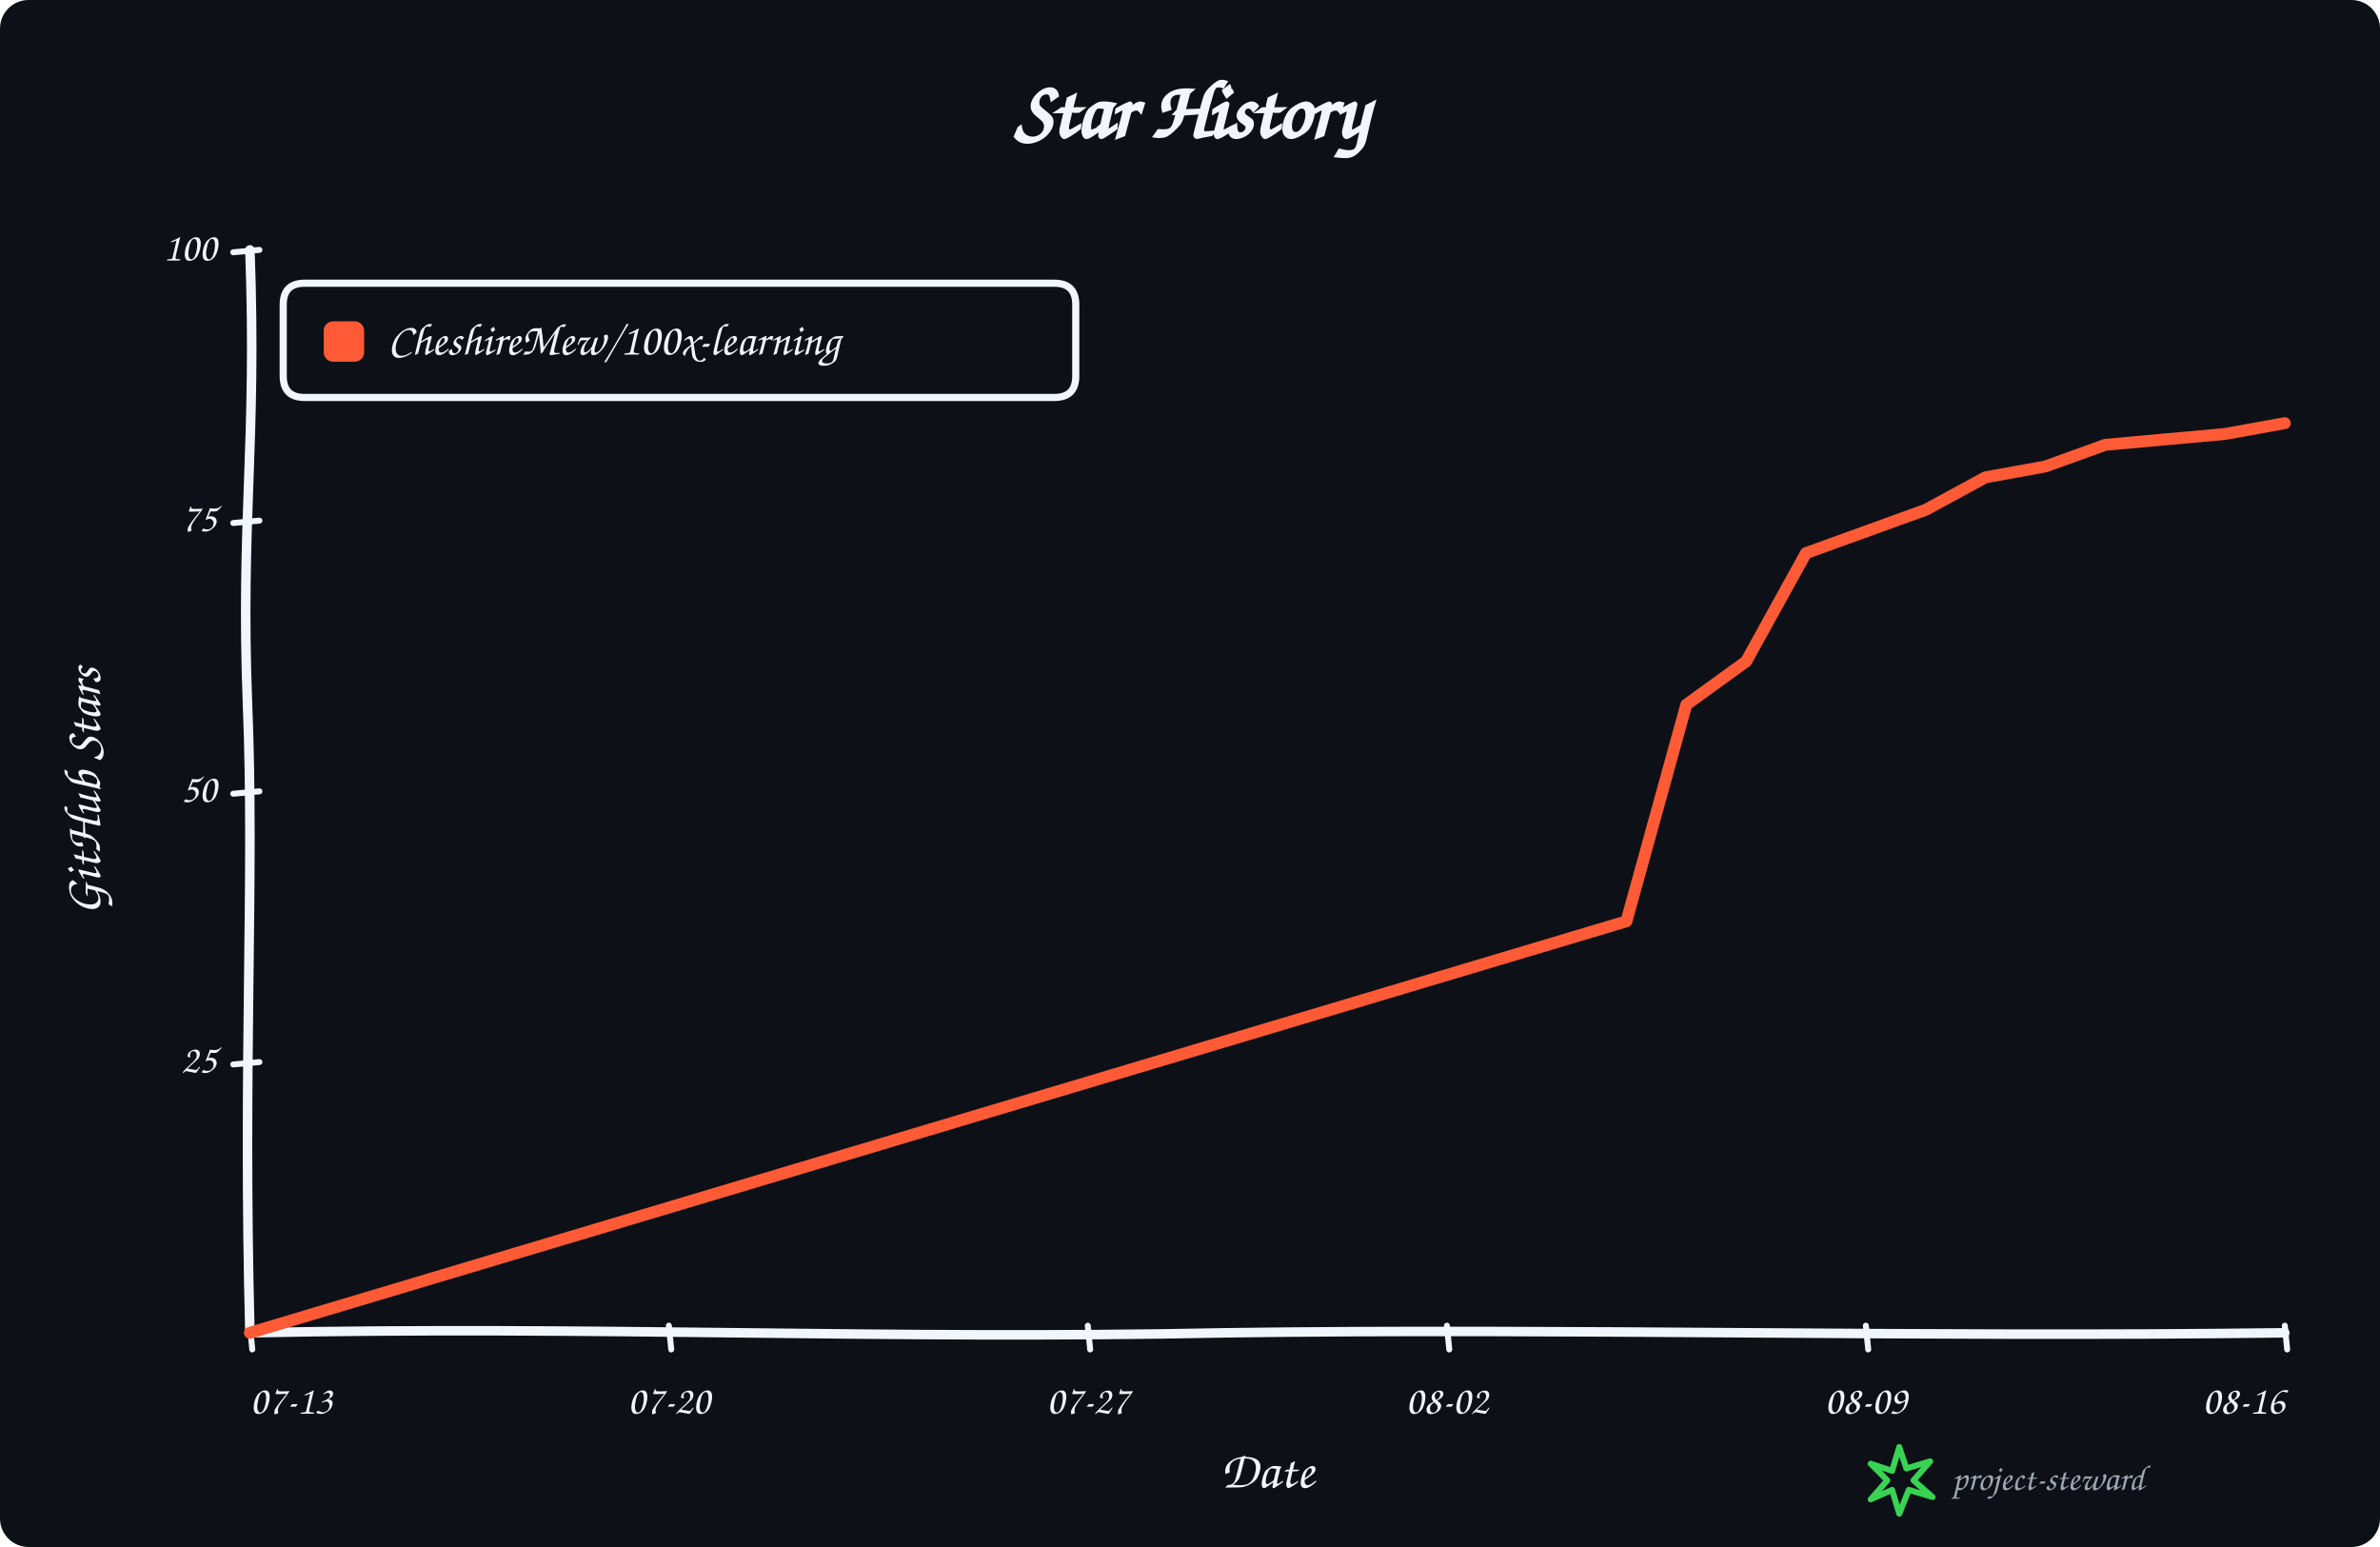
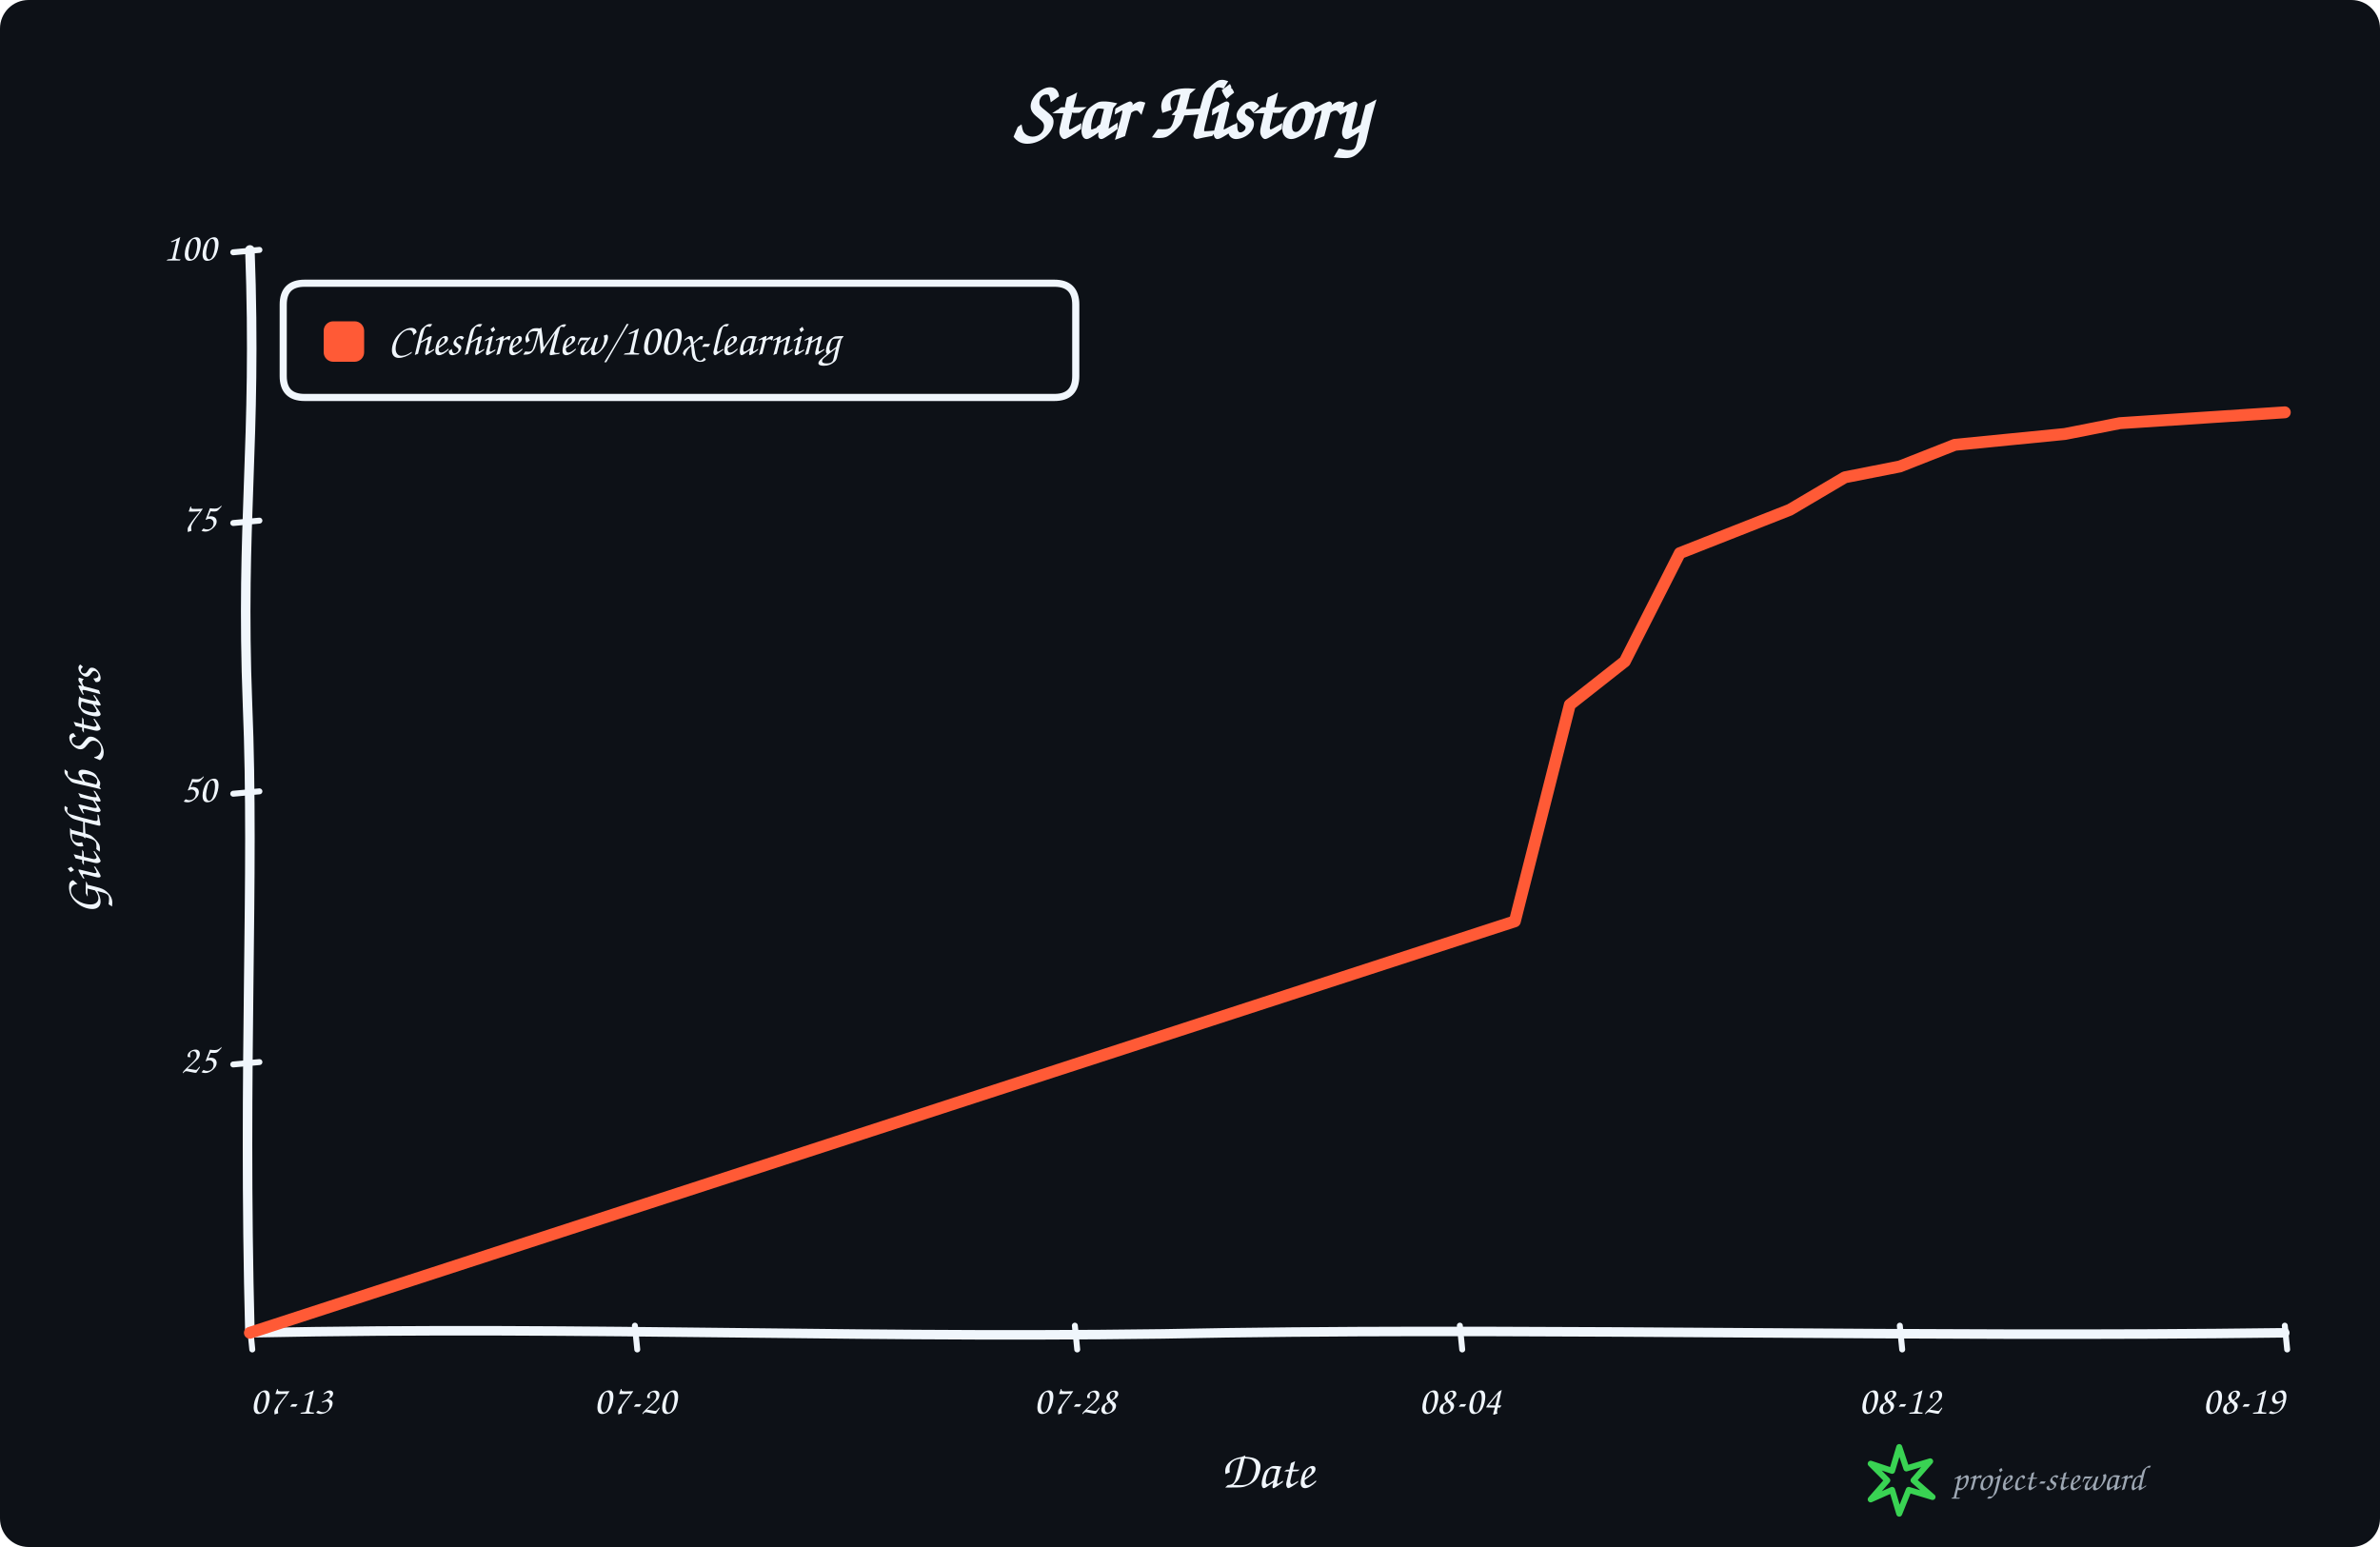
<svg xmlns="http://www.w3.org/2000/svg" width="1000" height="650" viewBox="0 0 1000 650" role="img" aria-labelledby="title description">
  <rect width="100%" height="100%" rx="12" fill="#0d1117" />
  <g data-style="hand-drawn" font-family="Comic Sans MS,Segoe Print,Bradley Hand,cursive" fill="#f0f6fc">
    <text x="500.0" y="58" text-anchor="middle" font-size="34" font-weight="700">Star History</text>
    <path data-role="y-axis" d="M 105.00 560.00 C 102.00 446.25, 107.00 368.90, 104.00 296.10 C 101.00 218.75, 108.00 186.90, 105.00 105.00" fill="none" stroke="#f0f6fc" stroke-width="4" stroke-linecap="round" />
    <path data-role="x-axis" d="M 105.00 560.00 C 250.35 557.00, 370.05 563.00, 515.40 560.00 C 660.75 558.00, 806.10 562.00, 960.00 560.00" fill="none" stroke="#f0f6fc" stroke-width="4" stroke-linecap="round" />
    <text x="42" y="332.5" text-anchor="middle" font-size="22" font-weight="600" transform="rotate(-90 42 332.5)">GitHub Stars</text>
    <text x="532.5" y="625" text-anchor="middle" font-size="22" font-weight="600">Date</text>
    <path data-role="legend-box" d="M 128 119 Q 119 119, 119 128 L 119 158 Q 119 167, 128 167 L 443 167 Q 452 167, 452 158 L 452 128 Q 452 119, 443 119 Z" fill="#0d1117" stroke="#f0f6fc" stroke-width="3" stroke-linejoin="round" />
    <rect x="136" y="135" width="17" height="17" rx="4" fill="#ff5a36" />
    <text x="163" y="144.0" dominant-baseline="middle" font-size="19" font-weight="600">CheshireMew/100x-learning</text>
    <path d="M 98 447.25 L 109 446.25" fill="none" stroke="#f0f6fc" stroke-width="2.5" stroke-linecap="round" />
    <text x="91" y="446.25" text-anchor="end" dominant-baseline="middle" font-size="17">25</text>
    <path d="M 98 333.50 L 109 332.50" fill="none" stroke="#f0f6fc" stroke-width="2.5" stroke-linecap="round" />
    <text x="91" y="332.50" text-anchor="end" dominant-baseline="middle" font-size="17">50</text>
    <path d="M 98 219.75 L 109 218.75" fill="none" stroke="#f0f6fc" stroke-width="2.5" stroke-linecap="round" />
    <text x="91" y="218.75" text-anchor="end" dominant-baseline="middle" font-size="17">75</text>
    <path d="M 98 106.00 L 109 105.00" fill="none" stroke="#f0f6fc" stroke-width="2.5" stroke-linecap="round" />
    <text x="91" y="105.00" text-anchor="end" dominant-baseline="middle" font-size="17">100</text>
    <path d="M 105.00 557 L 106.00 567" fill="none" stroke="#f0f6fc" stroke-width="2.5" stroke-linecap="round" />
    <text x="105.00" y="594" text-anchor="start" font-size="17">07-13</text>
-     <path d="M 281.03 557 L 282.03 567" fill="none" stroke="#f0f6fc" stroke-width="2.5" stroke-linecap="round" />
-     <text x="281.03" y="594" text-anchor="middle" font-size="17">07-20</text>
-     <path d="M 457.06 557 L 458.06 567" fill="none" stroke="#f0f6fc" stroke-width="2.5" stroke-linecap="round" />
-     <text x="457.06" y="594" text-anchor="middle" font-size="17">07-27</text>
-     <path d="M 607.94 557 L 608.94 567" fill="none" stroke="#f0f6fc" stroke-width="2.5" stroke-linecap="round" />
-     <text x="607.94" y="594" text-anchor="middle" font-size="17">08-02</text>
-     <path d="M 783.97 557 L 784.97 567" fill="none" stroke="#f0f6fc" stroke-width="2.5" stroke-linecap="round" />
-     <text x="783.97" y="594" text-anchor="middle" font-size="17">08-09</text>
+     <path d="M 266.76 557 L 267.76 567" fill="none" stroke="#f0f6fc" stroke-width="2.5" stroke-linecap="round" />
+     <text x="266.76" y="594" text-anchor="middle" font-size="17">07-20</text>
+     <path d="M 451.62 557 L 452.62 567" fill="none" stroke="#f0f6fc" stroke-width="2.5" stroke-linecap="round" />
+     <text x="451.62" y="594" text-anchor="middle" font-size="17">07-28</text>
+     <path d="M 613.38 557 L 614.38 567" fill="none" stroke="#f0f6fc" stroke-width="2.5" stroke-linecap="round" />
+     <text x="613.38" y="594" text-anchor="middle" font-size="17">08-04</text>
+     <path d="M 798.24 557 L 799.24 567" fill="none" stroke="#f0f6fc" stroke-width="2.5" stroke-linecap="round" />
+     <text x="798.24" y="594" text-anchor="middle" font-size="17">08-12</text>
    <path d="M 960.00 557 L 961.00 567" fill="none" stroke="#f0f6fc" stroke-width="2.5" stroke-linecap="round" />
-     <text x="960.00" y="594" text-anchor="end" font-size="17">08-16</text>
-     <path data-role="star-line" d="M 105.00 560.00 L 683.38 387.10 L 708.53 296.10 L 733.68 277.90 L 758.82 232.40 L 783.97 223.30 L 809.12 214.20 L 834.26 200.55 L 859.41 196.00 L 884.56 186.90 L 934.85 182.35 L 960.00 177.80" fill="none" stroke="#ff5a36" stroke-width="5" stroke-linejoin="round" stroke-linecap="round" />
+     <text x="960.00" y="594" text-anchor="end" font-size="17">08-19</text>
+     <path data-role="star-line" d="M 105.00 560.00 L 636.49 387.10 L 659.59 296.10 L 682.70 277.90 L 705.81 232.40 L 728.92 223.30 L 752.03 214.20 L 775.14 200.55 L 798.24 196.00 L 821.35 186.90 L 867.57 182.35 L 890.68 177.80 L 960.00 173.25" fill="none" stroke="#ff5a36" stroke-width="5" stroke-linejoin="round" stroke-linecap="round" />
    <g data-role="signature" transform="translate(786 608)">
      <path d="M 12 0 L 15 9 L 25 6 L 18 14 L 26 21 L 16 18 L 12 28 L 9 18 L 0 22 L 7 14 L 0 7 L 9 10 Z" fill="none" stroke="#39d353" stroke-width="2.5" stroke-linejoin="round" />
      <text x="34" y="18" fill="#9da7b3" font-size="15">project-steward</text>
    </g>
  </g>
</svg>
